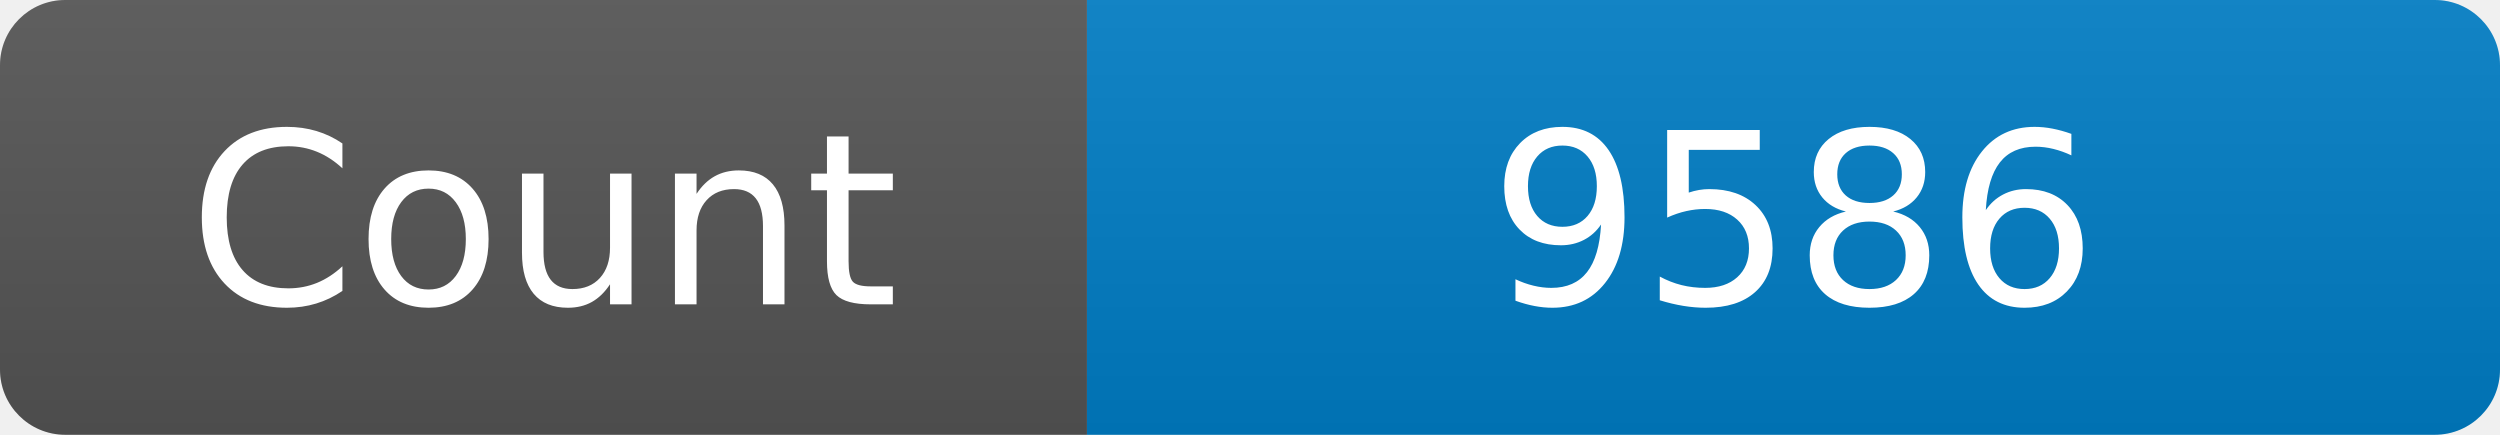
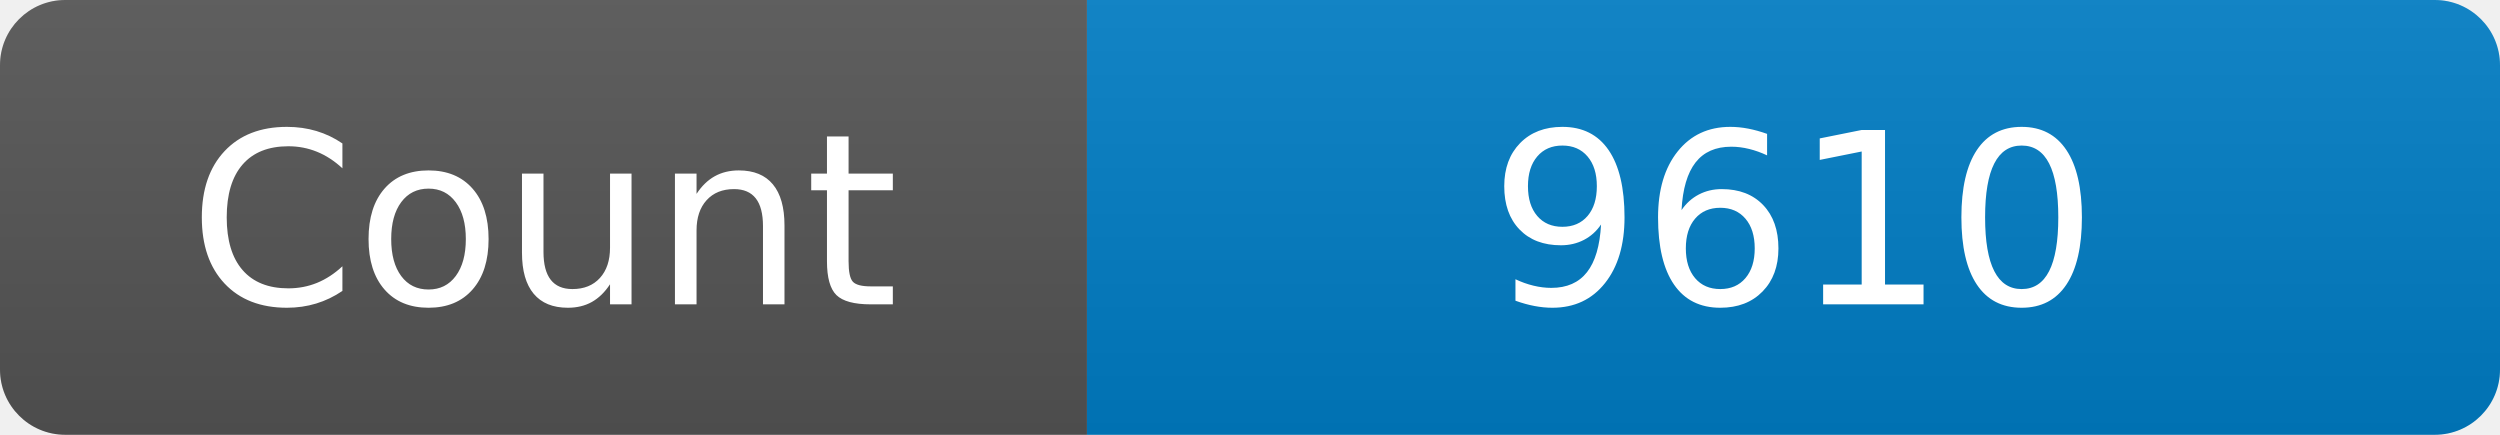
<svg xmlns="http://www.w3.org/2000/svg" width="115" height="20" role="img" aria-label="Maintained?: yes">
  <linearGradient id="s" x2="0" y2="100%">
    <stop offset="0" stop-color="#bbb" stop-opacity=".1" />
    <stop offset="1" stop-opacity=".1" />
  </linearGradient>
  <clipPath id="r">
    <rect width="115" height="20" rx="3" fill="#fff" />
  </clipPath>
  <g clip-path="url(#r)">
    <rect width="50" height="20" fill="#555" />
    <rect x="50" width="160" height="20" fill="#007ec6" />
    <rect width="115" height="20" fill="url(#s)" />
  </g>
  <g fill="#fff" text-anchor="middle" font-family="Verdana,Geneva,DejaVu Sans,sans-serif" font-size="110">
    <text x="250" y="140" transform="scale(.1)" fill="#fff">Count</text>
-     <text x="825" y="140" transform="scale(.1)" fill="#fff">9586</text>
+     <text x="825" y="140" transform="scale(.1)" fill="#fff">9610</text>
  </g>
</svg>
